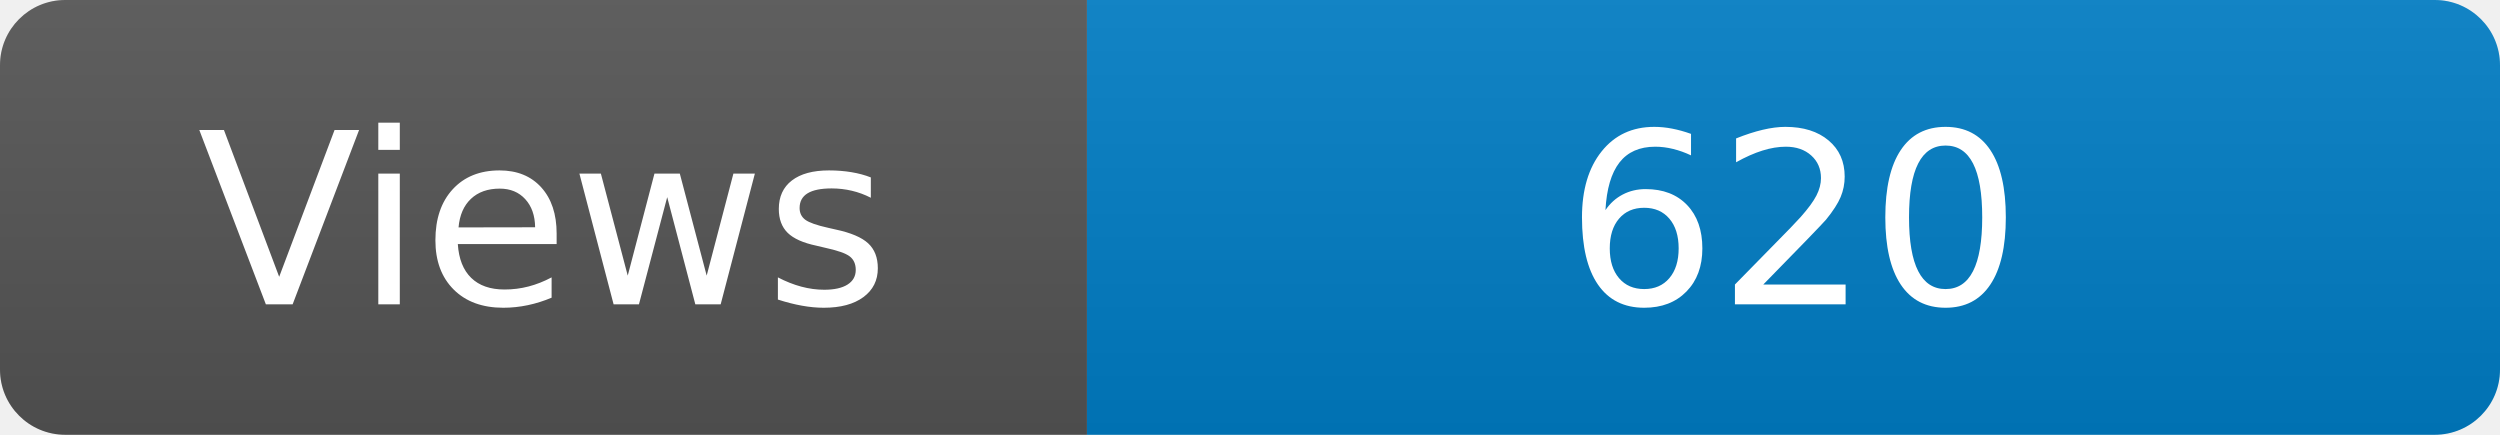
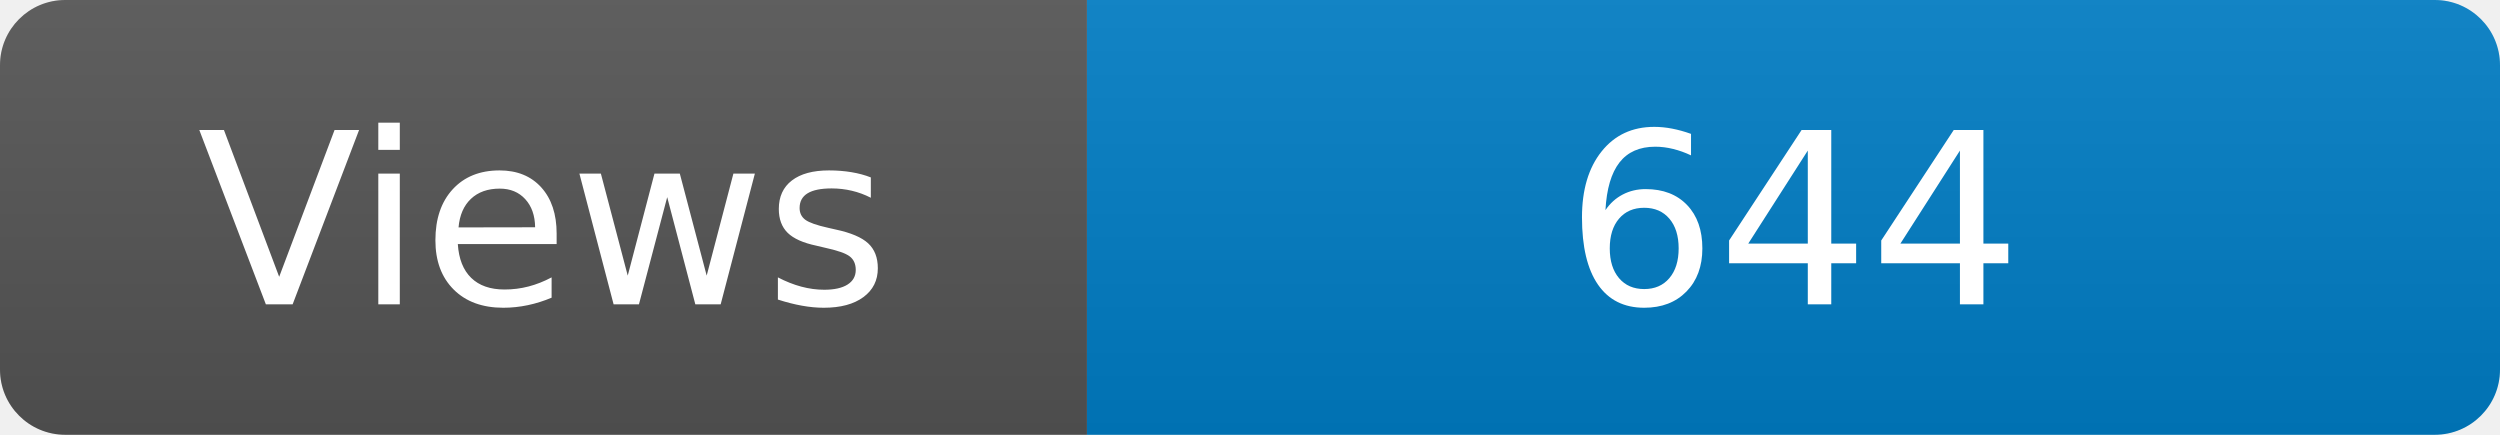
<svg xmlns="http://www.w3.org/2000/svg" width="115" height="20" role="img" aria-label="Maintained?: yes">
  <linearGradient id="s" x2="0" y2="100%">
    <stop offset="0" stop-color="#bbb" stop-opacity=".1" />
    <stop offset="1" stop-opacity=".1" />
  </linearGradient>
  <clipPath id="r">
    <rect width="115" height="20" rx="3" fill="#fff" />
  </clipPath>
  <g clip-path="url(#r)">
    <rect width="50" height="20" fill="#555" />
    <rect x="50" width="160" height="20" fill="#007ec6" />
    <rect width="115" height="20" fill="url(#s)" />
  </g>
  <g fill="#fff" text-anchor="middle" font-family="Verdana,Geneva,DejaVu Sans,sans-serif" font-size="110">
    <text x="250" y="140" transform="scale(.1)" fill="#fff">Views</text>
-     <text x="825" y="140" transform="scale(.1)" fill="#fff">620</text>
+     <text x="825" y="140" transform="scale(.1)" fill="#fff">644</text>
  </g>
</svg>
